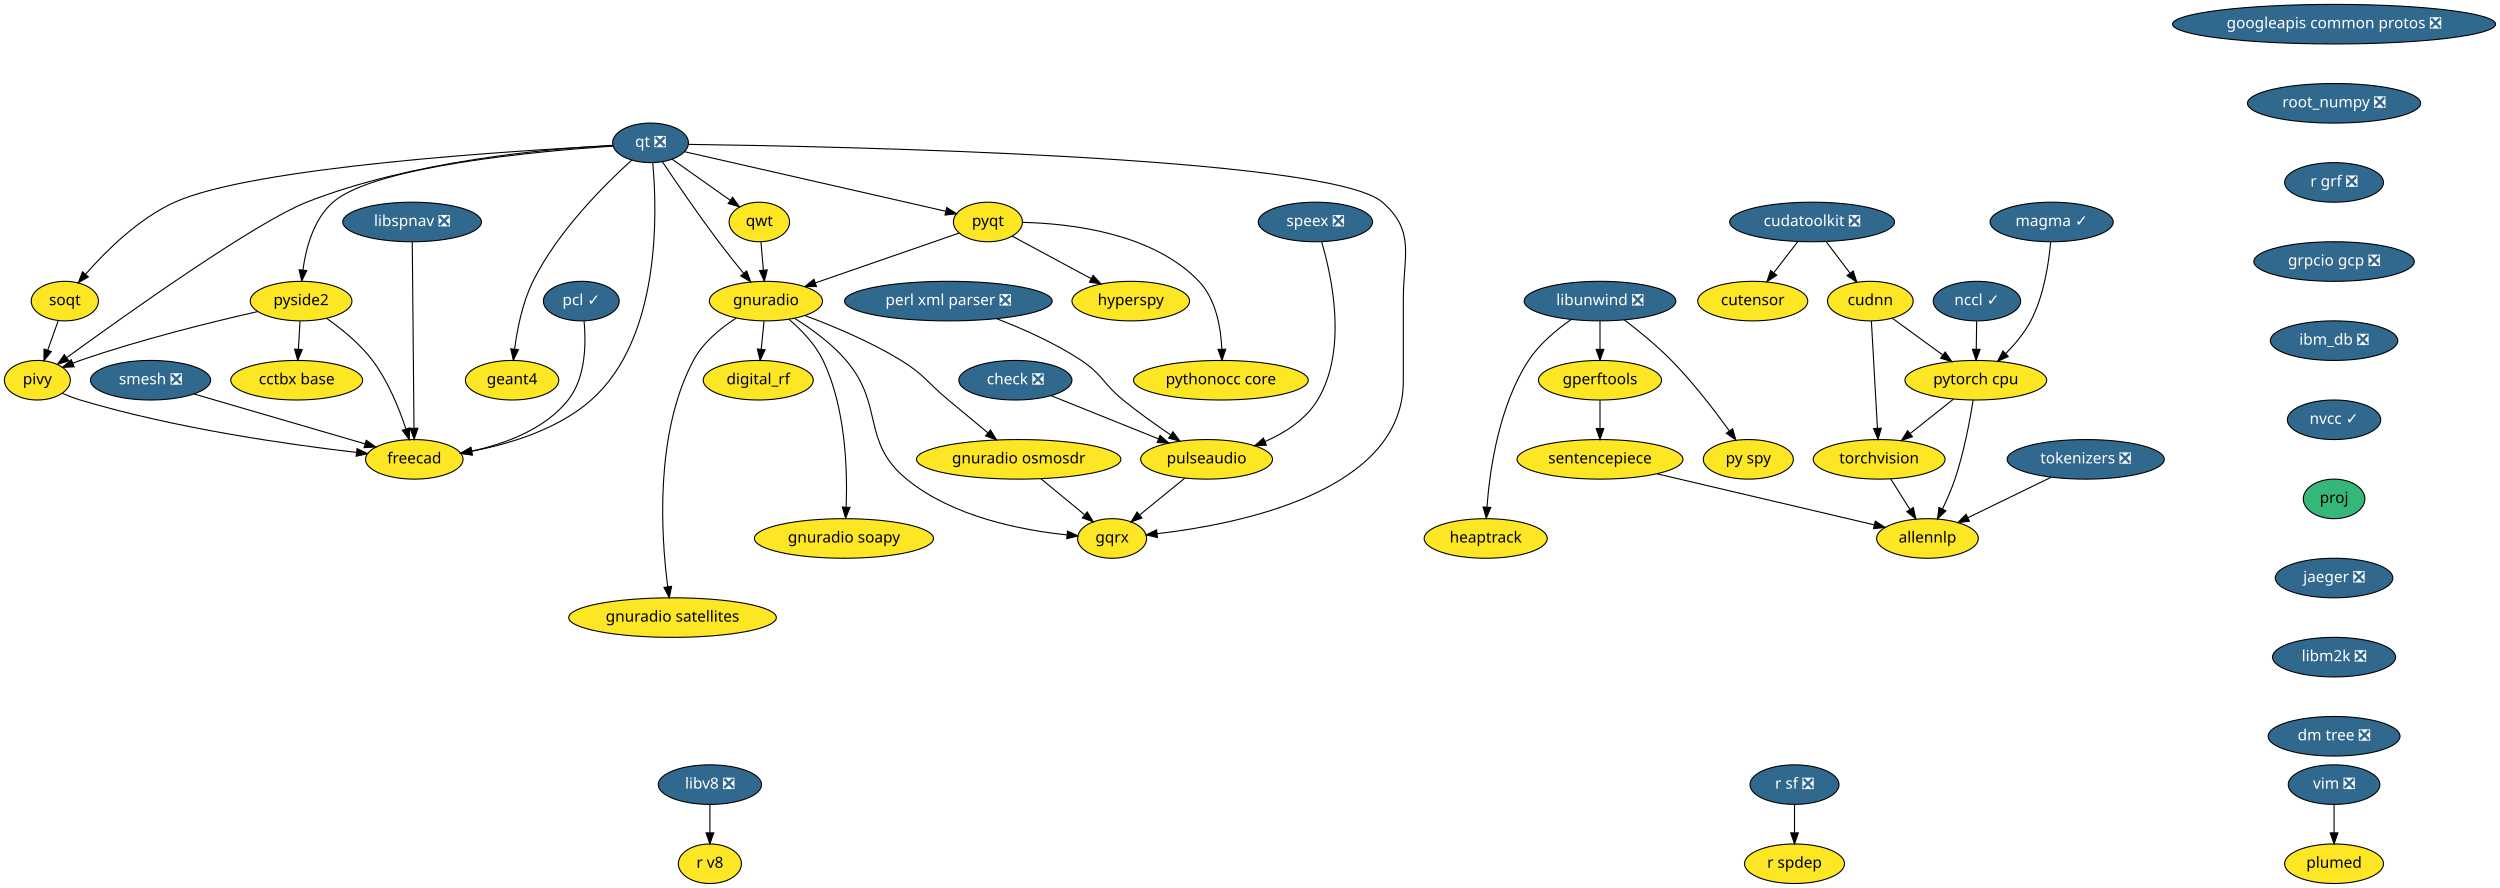
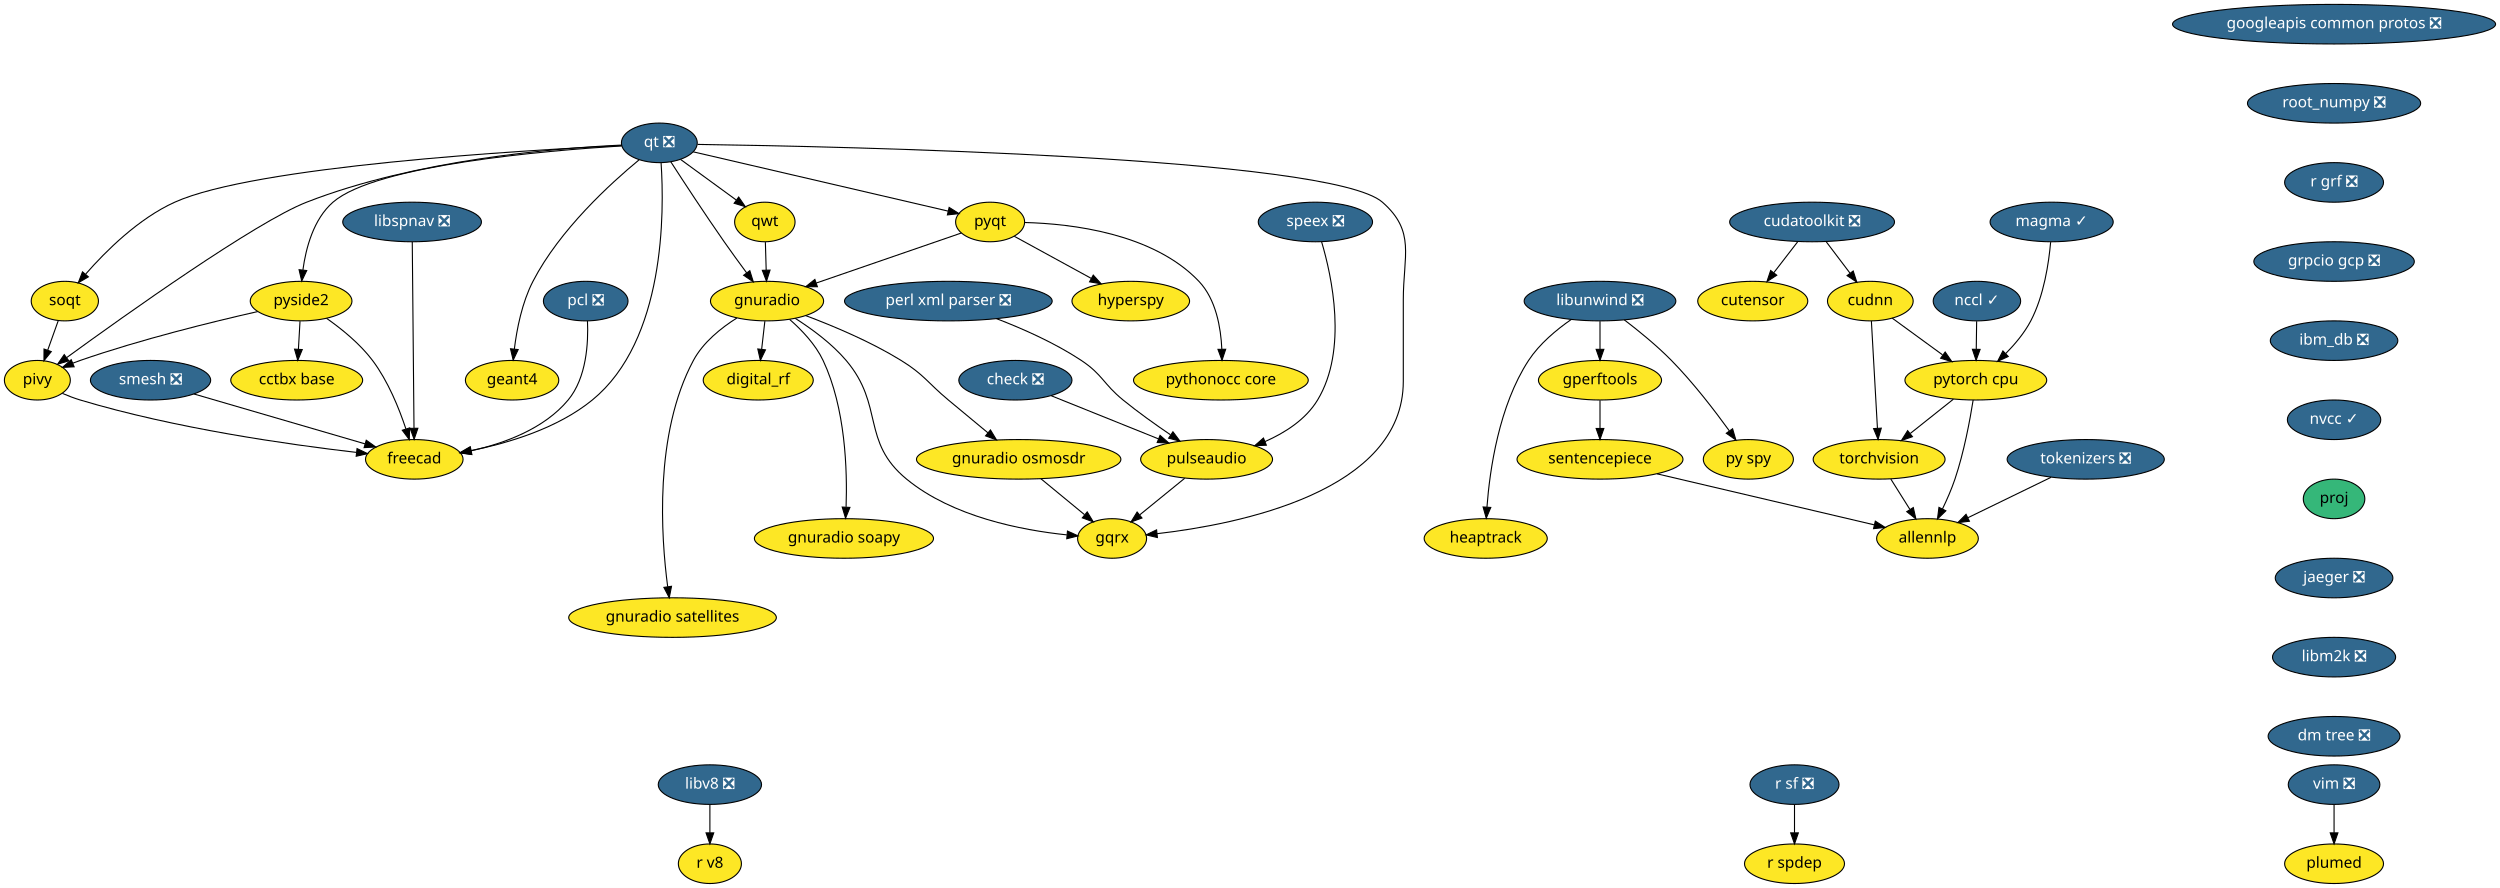
<svg xmlns="http://www.w3.org/2000/svg" xmlns:xlink="http://www.w3.org/1999/xlink" width="2275pt" height="808pt" viewBox="0.00 0.00 2275.00 808.00">
  <g id="graph0" class="graph" transform="scale(1 1) rotate(0) translate(4 804)">
    <polygon fill="white" stroke="transparent" points="-4,4 -4,-804 2271,-804 2271,4 -4,4" />
    <g id="node1" class="node">
      <g id="a_node1">
        <a xlink:href="https://github.com/conda-forge/check-feedstock/pull/19" xlink:title="check ❎">
          <ellipse fill="#31688e" stroke="black" cx="920" cy="-458" rx="51.5" ry="18" />
          <text text-anchor="middle" x="920" y="-454.3" font-family="Times-Roman" font-size="14.00" fill="white">check ❎</text>
        </a>
      </g>
    </g>
    <g id="node2" class="node">
      <g id="a_node2">
        <a xlink:href="https://github.com/conda-forge/pulseaudio-feedstock" xlink:title="pulseaudio">
          <ellipse fill="#fde725" stroke="black" cx="1094" cy="-386" rx="60" ry="18" />
          <text text-anchor="middle" x="1094" y="-382.3" font-family="Times-Roman" font-size="14.00">pulseaudio</text>
        </a>
      </g>
    </g>
    <g id="edge1" class="edge">
      <path fill="none" stroke="black" d="M952.73,-443.83C980.27,-432.76 1019.88,-416.82 1050.16,-404.64" />
      <polygon fill="black" stroke="black" points="1051.66,-407.81 1059.63,-400.83 1049.05,-401.31 1051.66,-407.81" />
    </g>
    <g id="node3" class="node">
      <g id="a_node3">
        <a xlink:href="https://github.com/conda-forge/gqrx-feedstock" xlink:title="gqrx">
          <ellipse fill="#fde725" stroke="black" cx="1008" cy="-314" rx="31.4" ry="18" />
          <text text-anchor="middle" x="1008" y="-310.3" font-family="Times-Roman" font-size="14.00">gqrx</text>
        </a>
      </g>
    </g>
    <g id="edge2" class="edge">
      <path fill="none" stroke="black" d="M1074.05,-368.76C1061.92,-358.89 1046.32,-346.19 1033.32,-335.61" />
      <polygon fill="black" stroke="black" points="1035.19,-332.62 1025.22,-329.02 1030.77,-338.05 1035.19,-332.62" />
    </g>
    <g id="node4" class="node">
      <g id="a_node4">
        <a xlink:href="https://github.com/conda-forge/googleapis-common-protos-feedstock/pull/27" xlink:title="googleapis common protos ❎">
          <ellipse fill="#31688e" stroke="black" cx="2120" cy="-782" rx="147" ry="18" />
          <text text-anchor="middle" x="2120" y="-778.3" font-family="Times-Roman" font-size="14.00" fill="white">googleapis common protos ❎</text>
        </a>
      </g>
    </g>
    <g id="node5" class="node">
      <g id="a_node5">
        <a xlink:href="https://github.com/conda-forge/root_numpy-feedstock/pull/21" xlink:title="root_numpy ❎">
          <ellipse fill="#31688e" stroke="black" cx="2120" cy="-710" rx="78.79" ry="18" />
          <text text-anchor="middle" x="2120" y="-706.3" font-family="Times-Roman" font-size="14.00" fill="white">root_numpy ❎</text>
        </a>
      </g>
    </g>
    <g id="node35" class="node">
      <g id="a_node35">
        <a xlink:href="https://github.com/conda-forge/r-grf-feedstock/pull/10" xlink:title="r grf ❎">
          <ellipse fill="#31688e" stroke="black" cx="2120" cy="-638" rx="45" ry="18" />
          <text text-anchor="middle" x="2120" y="-634.3" font-family="Times-Roman" font-size="14.00" fill="white">r grf ❎</text>
        </a>
      </g>
    </g>
    <g id="node6" class="node">
      <g id="a_node6">
        <a xlink:href="https://github.com/conda-forge/hyperspy-feedstock" xlink:title="hyperspy">
          <ellipse fill="#fde725" stroke="black" cx="1025" cy="-530" rx="53.5" ry="18" />
          <text text-anchor="middle" x="1025" y="-526.3" font-family="Times-Roman" font-size="14.00">hyperspy</text>
        </a>
      </g>
    </g>
    <g id="node7" class="node">
      <g id="a_node7">
        <a xlink:href="https://github.com/conda-forge/libunwind-feedstock/pull/14" xlink:title="libunwind ❎">
          <ellipse fill="#31688e" stroke="black" cx="1452" cy="-530" rx="69" ry="18" />
          <text text-anchor="middle" x="1452" y="-526.3" font-family="Times-Roman" font-size="14.00" fill="white">libunwind ❎</text>
        </a>
      </g>
    </g>
    <g id="node8" class="node">
      <g id="a_node8">
        <a xlink:href="https://github.com/conda-forge/gperftools-feedstock" xlink:title="gperftools">
          <ellipse fill="#fde725" stroke="black" cx="1452" cy="-458" rx="56" ry="18" />
          <text text-anchor="middle" x="1452" y="-454.3" font-family="Times-Roman" font-size="14.00">gperftools</text>
        </a>
      </g>
    </g>
    <g id="edge4" class="edge">
      <path fill="none" stroke="black" d="M1452,-511.7C1452,-503.98 1452,-494.71 1452,-486.11" />
      <polygon fill="black" stroke="black" points="1455.5,-486.1 1452,-476.1 1448.5,-486.1 1455.5,-486.1" />
    </g>
    <g id="node9" class="node">
      <g id="a_node9">
        <a xlink:href="https://github.com/conda-forge/py-spy-feedstock" xlink:title="py spy">
          <ellipse fill="#fde725" stroke="black" cx="1587" cy="-386" rx="41" ry="18" />
          <text text-anchor="middle" x="1587" y="-382.3" font-family="Times-Roman" font-size="14.00">py spy</text>
        </a>
      </g>
    </g>
    <g id="edge5" class="edge">
      <path fill="none" stroke="black" d="M1474.1,-512.93C1487.18,-502.96 1503.73,-489.5 1517,-476 1536.74,-455.91 1556.32,-430.42 1569.73,-411.87" />
      <polygon fill="black" stroke="black" points="1572.65,-413.81 1575.61,-403.64 1566.95,-409.74 1572.65,-413.81" />
    </g>
    <g id="node10" class="node">
      <g id="a_node10">
        <a xlink:href="https://github.com/conda-forge/heaptrack-feedstock" xlink:title="heaptrack">
          <ellipse fill="#fde725" stroke="black" cx="1348" cy="-314" rx="56" ry="18" />
          <text text-anchor="middle" x="1348" y="-310.3" font-family="Times-Roman" font-size="14.00">heaptrack</text>
        </a>
      </g>
    </g>
    <g id="edge6" class="edge">
      <path fill="none" stroke="black" d="M1425.86,-513.31C1412.44,-504.02 1396.88,-491.11 1387,-476 1360.03,-434.73 1351.69,-376.52 1349.13,-342.58" />
      <polygon fill="black" stroke="black" points="1352.61,-342.22 1348.48,-332.46 1345.62,-342.67 1352.61,-342.22" />
    </g>
    <g id="node11" class="node">
      <g id="a_node11">
        <a xlink:href="https://github.com/conda-forge/sentencepiece-feedstock" xlink:title="sentencepiece">
          <ellipse fill="#fde725" stroke="black" cx="1452" cy="-386" rx="75.5" ry="18" />
          <text text-anchor="middle" x="1452" y="-382.3" font-family="Times-Roman" font-size="14.00">sentencepiece</text>
        </a>
      </g>
    </g>
    <g id="edge7" class="edge">
      <path fill="none" stroke="black" d="M1452,-439.7C1452,-431.98 1452,-422.71 1452,-414.11" />
      <polygon fill="black" stroke="black" points="1455.5,-414.1 1452,-404.1 1448.5,-414.1 1455.5,-414.1" />
    </g>
    <g id="node32" class="node">
      <g id="a_node32">
        <a xlink:href="https://github.com/conda-forge/allennlp-feedstock" xlink:title="allennlp">
          <ellipse fill="#fde725" stroke="black" cx="1750" cy="-314" rx="46.29" ry="18" />
          <text text-anchor="middle" x="1750" y="-310.3" font-family="Times-Roman" font-size="14.00">allennlp</text>
        </a>
      </g>
    </g>
    <g id="edge36" class="edge">
      <path fill="none" stroke="black" d="M1503.91,-372.81C1559.52,-359.74 1647.1,-339.17 1701.4,-326.42" />
      <polygon fill="black" stroke="black" points="1702.54,-329.74 1711.47,-324.05 1700.94,-322.93 1702.54,-329.74" />
    </g>
    <g id="node12" class="node">
      <g id="a_node12">
        <a xlink:href="https://github.com/conda-forge/perl-xml-parser-feedstock/pull/8" xlink:title="perl xml parser ❎">
          <ellipse fill="#31688e" stroke="black" cx="859" cy="-530" rx="94.48" ry="18" />
          <text text-anchor="middle" x="859" y="-526.3" font-family="Times-Roman" font-size="14.00" fill="white">perl xml parser ❎</text>
        </a>
      </g>
    </g>
    <g id="edge8" class="edge">
      <path fill="none" stroke="black" d="M902.86,-514.02C926.7,-504.85 956.11,-491.84 980,-476 999.39,-463.14 999.96,-454.69 1018,-440 1031.61,-428.91 1047.42,-417.65 1061.09,-408.38" />
      <polygon fill="black" stroke="black" points="1063.36,-411.07 1069.71,-402.59 1059.46,-405.25 1063.36,-411.07" />
    </g>
    <g id="node13" class="node">
      <g id="a_node13">
        <a xlink:href="https://github.com/conda-forge/pyqt-feedstock" xlink:title="pyqt">
-           <ellipse fill="#fde725" stroke="black" cx="895" cy="-602" rx="31.4" ry="18" />
-           <text text-anchor="middle" x="895" y="-598.3" font-family="Times-Roman" font-size="14.00">pyqt</text>
+           <ellipse fill="#fde725" stroke="black" cx="897" cy="-602" rx="31.4" ry="18" />
+           <text text-anchor="middle" x="897" y="-598.3" font-family="Times-Roman" font-size="14.00">pyqt</text>
        </a>
      </g>
    </g>
    <g id="edge9" class="edge">
-       <path fill="none" stroke="black" d="M917.05,-589.13C936.75,-578.52 965.97,-562.79 989.04,-550.36" />
-       <polygon fill="black" stroke="black" points="990.73,-553.43 997.87,-545.61 987.41,-547.27 990.73,-553.43" />
+       <path fill="none" stroke="black" d="M919,-588.97C938.23,-578.45 966.5,-562.99 989.02,-550.68" />
+       <polygon fill="black" stroke="black" points="990.86,-553.66 997.95,-545.79 987.5,-547.52 990.86,-553.66" />
    </g>
    <g id="node14" class="node">
      <g id="a_node14">
        <a xlink:href="https://github.com/conda-forge/gnuradio-feedstock" xlink:title="gnuradio">
-           <ellipse fill="#fde725" stroke="black" cx="693" cy="-530" rx="51.5" ry="18" />
-           <text text-anchor="middle" x="693" y="-526.3" font-family="Times-Roman" font-size="14.00">gnuradio</text>
+           <ellipse fill="#fde725" stroke="black" cx="694" cy="-530" rx="51.5" ry="18" />
+           <text text-anchor="middle" x="694" y="-526.3" font-family="Times-Roman" font-size="14.00">gnuradio</text>
        </a>
      </g>
    </g>
    <g id="edge10" class="edge">
-       <path fill="none" stroke="black" d="M869.01,-591.99C835.93,-580.53 778.27,-560.55 737.99,-546.59" />
-       <polygon fill="black" stroke="black" points="739,-543.24 728.4,-543.27 736.71,-549.85 739,-543.24" />
+       <path fill="none" stroke="black" d="M870.88,-591.99C837.54,-580.5 779.34,-560.43 738.85,-546.47" />
+       <polygon fill="black" stroke="black" points="739.81,-543.1 729.22,-543.14 737.53,-549.71 739.81,-543.1" />
    </g>
    <g id="node15" class="node">
      <g id="a_node15">
        <a xlink:href="https://github.com/conda-forge/pythonocc-core-feedstock" xlink:title="pythonocc core">
          <ellipse fill="#fde725" stroke="black" cx="1107" cy="-458" rx="79.5" ry="18" />
          <text text-anchor="middle" x="1107" y="-454.3" font-family="Times-Roman" font-size="14.00">pythonocc core</text>
        </a>
      </g>
    </g>
    <g id="edge11" class="edge">
-       <path fill="none" stroke="black" d="M926.51,-601.63C969.16,-600.68 1044.78,-592.31 1087,-548 1102.58,-531.65 1107.01,-505.9 1107.87,-486.3" />
-       <polygon fill="black" stroke="black" points="1111.38,-486.19 1108.04,-476.14 1104.38,-486.08 1111.38,-486.19" />
+       <path fill="none" stroke="black" d="M928.54,-601.52C970.82,-600.41 1045.36,-591.82 1087,-548 1102.56,-531.63 1106.99,-505.88 1107.86,-486.29" />
+       <polygon fill="black" stroke="black" points="1111.36,-486.18 1108.03,-476.13 1104.36,-486.07 1111.36,-486.18" />
    </g>
    <g id="edge12" class="edge">
-       <path fill="none" stroke="black" d="M719.03,-514.37C734.16,-504.91 752.78,-491.48 766,-476 800.99,-435.04 779.39,-402.2 821,-368 862.85,-333.6 925.74,-321.51 966.83,-317.26" />
+       <path fill="none" stroke="black" d="M719.67,-514.3C734.58,-504.81 752.95,-491.39 766,-476 800.85,-434.93 779.39,-402.2 821,-368 862.85,-333.6 925.74,-321.51 966.83,-317.26" />
      <polygon fill="black" stroke="black" points="967.4,-320.73 977.04,-316.33 966.76,-313.76 967.4,-320.73" />
    </g>
    <g id="node16" class="node">
      <g id="a_node16">
        <a xlink:href="https://github.com/conda-forge/digital_rf-feedstock" xlink:title="digital_rf">
          <ellipse fill="#fde725" stroke="black" cx="686" cy="-458" rx="50.09" ry="18" />
          <text text-anchor="middle" x="686" y="-454.3" font-family="Times-Roman" font-size="14.00">digital_rf</text>
        </a>
      </g>
    </g>
    <g id="edge13" class="edge">
-       <path fill="none" stroke="black" d="M691.27,-511.7C690.5,-503.98 689.57,-494.71 688.71,-486.11" />
-       <polygon fill="black" stroke="black" points="692.19,-485.71 687.71,-476.1 685.22,-486.4 692.19,-485.71" />
+       <path fill="none" stroke="black" d="M692.02,-511.7C691.14,-503.98 690.08,-494.71 689.1,-486.11" />
+       <polygon fill="black" stroke="black" points="692.57,-485.64 687.95,-476.1 685.61,-486.44 692.57,-485.64" />
    </g>
    <g id="node17" class="node">
      <g id="a_node17">
        <a xlink:href="https://github.com/conda-forge/gnuradio-osmosdr-feedstock" xlink:title="gnuradio osmosdr">
          <ellipse fill="#fde725" stroke="black" cx="923" cy="-386" rx="93" ry="18" />
          <text text-anchor="middle" x="923" y="-382.3" font-family="Times-Roman" font-size="14.00">gnuradio osmosdr</text>
        </a>
      </g>
    </g>
    <g id="edge14" class="edge">
-       <path fill="none" stroke="black" d="M728.53,-516.83C753.85,-507.42 788.18,-493.13 816,-476 837.22,-462.93 839.85,-455.95 859,-440 870.78,-430.19 883.8,-419.4 895,-410.13" />
+       <path fill="none" stroke="black" d="M729.24,-516.78C754.35,-507.35 788.4,-493.05 816,-476 837.2,-462.9 839.85,-455.95 859,-440 870.78,-430.19 883.8,-419.4 895,-410.13" />
      <polygon fill="black" stroke="black" points="897.32,-412.75 902.8,-403.68 892.86,-407.36 897.32,-412.75" />
    </g>
    <g id="node18" class="node">
      <g id="a_node18">
        <a xlink:href="https://github.com/conda-forge/gnuradio-soapy-feedstock" xlink:title="gnuradio soapy">
          <ellipse fill="#fde725" stroke="black" cx="764" cy="-314" rx="81.49" ry="18" />
          <text text-anchor="middle" x="764" y="-310.3" font-family="Times-Roman" font-size="14.00">gnuradio soapy</text>
        </a>
      </g>
    </g>
    <g id="edge15" class="edge">
-       <path fill="none" stroke="black" d="M713.92,-513.44C725.08,-503.92 737.93,-490.76 745,-476 765.64,-432.9 767.26,-376.14 766.01,-342.81" />
-       <polygon fill="black" stroke="black" points="769.49,-342.27 765.5,-332.45 762.5,-342.61 769.49,-342.27" />
+       <path fill="none" stroke="black" d="M714.52,-513.36C725.46,-503.82 738.07,-490.66 745,-476 765.44,-432.8 767.12,-376.07 765.94,-342.77" />
+       <polygon fill="black" stroke="black" points="769.42,-342.25 765.45,-332.43 762.43,-342.58 769.42,-342.25" />
    </g>
    <g id="node19" class="node">
      <g id="a_node19">
        <a xlink:href="https://github.com/conda-forge/gnuradio-satellites-feedstock" xlink:title="gnuradio satellites">
          <ellipse fill="#fde725" stroke="black" cx="608" cy="-242" rx="94.48" ry="18" />
          <text text-anchor="middle" x="608" y="-238.3" font-family="Times-Roman" font-size="14.00">gnuradio satellites</text>
        </a>
      </g>
    </g>
    <g id="edge16" class="edge">
-       <path fill="none" stroke="black" d="M665.94,-514.53C651.8,-505.45 635.68,-492.36 627,-476 591.43,-408.95 597.69,-315.53 603.65,-270.04" />
-       <polygon fill="black" stroke="black" points="607.12,-270.45 605.05,-260.06 600.19,-269.48 607.12,-270.45" />
+       <path fill="none" stroke="black" d="M666.54,-514.62C652.19,-505.57 635.82,-492.48 627,-476 591.18,-409.08 597.56,-315.6 603.59,-270.07" />
+       <polygon fill="black" stroke="black" points="607.07,-270.47 605.02,-260.08 600.14,-269.49 607.07,-270.47" />
    </g>
    <g id="edge55" class="edge">
      <path fill="none" stroke="black" d="M943.14,-368.41C955.06,-358.59 970.26,-346.08 982.95,-335.63" />
      <polygon fill="black" stroke="black" points="985.37,-338.17 990.87,-329.11 980.92,-332.76 985.37,-338.17" />
    </g>
    <g id="node20" class="node">
      <g id="a_node20">
        <a xlink:href="https://github.com/conda-forge/qt-feedstock/pull/184" xlink:title="qt ❎">
-           <ellipse fill="#31688e" stroke="black" cx="588" cy="-674" rx="34.5" ry="18" />
-           <text text-anchor="middle" x="588" y="-670.3" font-family="Times-Roman" font-size="14.00" fill="white">qt ❎</text>
+           <ellipse fill="#31688e" stroke="black" cx="596" cy="-674" rx="34.5" ry="18" />
+           <text text-anchor="middle" x="596" y="-670.3" font-family="Times-Roman" font-size="14.00" fill="white">qt ❎</text>
        </a>
      </g>
    </g>
    <g id="edge25" class="edge">
-       <path fill="none" stroke="black" d="M622.72,-672.62C752.8,-670.89 1206.25,-661.87 1254,-620 1284.41,-593.33 1273,-571.45 1273,-531 1273,-531 1273,-531 1273,-457 1273,-356.55 1123.24,-326.88 1048.89,-318.34" />
+       <path fill="none" stroke="black" d="M630.75,-672.59C759.85,-670.73 1206.9,-661.35 1254,-620 1284.4,-593.32 1273,-571.45 1273,-531 1273,-531 1273,-531 1273,-457 1273,-356.55 1123.24,-326.88 1048.89,-318.34" />
      <polygon fill="black" stroke="black" points="1049.23,-314.85 1038.92,-317.27 1048.49,-321.81 1049.23,-314.85" />
    </g>
    <g id="edge17" class="edge">
-       <path fill="none" stroke="black" d="M619.13,-665.9C675.61,-653.02 794.84,-625.84 856.41,-611.8" />
-       <polygon fill="black" stroke="black" points="857.52,-615.14 866.49,-609.5 855.96,-608.31 857.52,-615.14" />
+       <path fill="none" stroke="black" d="M626.8,-665.84C682.18,-652.96 798.42,-625.93 858.78,-611.89" />
+       <polygon fill="black" stroke="black" points="859.73,-615.26 868.68,-609.59 858.14,-608.44 859.73,-615.26" />
    </g>
    <g id="edge18" class="edge">
-       <path fill="none" stroke="black" d="M598.85,-656.67C610.96,-638.62 631.32,-608.83 650,-584 657.2,-574.43 665.42,-564.16 672.72,-555.23" />
-       <polygon fill="black" stroke="black" points="675.47,-557.4 679.13,-547.46 670.06,-552.95 675.47,-557.4" />
+       <path fill="none" stroke="black" d="M606.42,-656.76C618.03,-638.8 637.48,-609.07 655,-584 661.55,-574.63 668.93,-564.49 675.5,-555.62" />
+       <polygon fill="black" stroke="black" points="678.33,-557.67 681.49,-547.56 672.72,-553.49 678.33,-557.67" />
    </g>
    <g id="node21" class="node">
      <g id="a_node21">
        <a xlink:href="https://github.com/conda-forge/qwt-feedstock" xlink:title="qwt">
-           <ellipse fill="#fde725" stroke="black" cx="687" cy="-602" rx="27.5" ry="18" />
-           <text text-anchor="middle" x="687" y="-598.3" font-family="Times-Roman" font-size="14.00">qwt</text>
+           <ellipse fill="#fde725" stroke="black" cx="692" cy="-602" rx="27.5" ry="18" />
+           <text text-anchor="middle" x="692" y="-598.3" font-family="Times-Roman" font-size="14.00">qwt</text>
        </a>
      </g>
    </g>
    <g id="edge19" class="edge">
-       <path fill="none" stroke="black" d="M607.56,-659.17C622.72,-648.45 643.89,-633.48 660.56,-621.69" />
-       <polygon fill="black" stroke="black" points="662.67,-624.49 668.82,-615.86 658.63,-618.77 662.67,-624.49" />
+       <path fill="none" stroke="black" d="M615.43,-658.83C629.94,-648.25 649.94,-633.67 665.86,-622.06" />
+       <polygon fill="black" stroke="black" points="668.2,-624.68 674.22,-615.96 664.08,-619.03 668.2,-624.68" />
    </g>
    <g id="node22" class="node">
      <g id="a_node22">
        <a xlink:href="https://github.com/conda-forge/pivy-feedstock" xlink:title="pivy">
          <ellipse fill="#fde725" stroke="black" cx="30" cy="-458" rx="30" ry="18" />
          <text text-anchor="middle" x="30" y="-454.3" font-family="Times-Roman" font-size="14.00">pivy</text>
        </a>
      </g>
    </g>
    <g id="edge20" class="edge">
-       <path fill="none" stroke="black" d="M553.42,-671.77C494.37,-668.66 371.17,-657.81 275,-620 228.67,-601.79 110.1,-517.41 56.73,-478.61" />
-       <polygon fill="black" stroke="black" points="58.59,-475.64 48.45,-472.57 54.47,-481.29 58.59,-475.64" />
+       <path fill="none" stroke="black" d="M561.5,-671.97C501.34,-669.17 374.17,-658.75 275,-620 228.63,-601.88 110.08,-517.45 56.73,-478.63" />
+       <polygon fill="black" stroke="black" points="58.59,-475.65 48.45,-472.59 54.46,-481.31 58.59,-475.65" />
    </g>
    <g id="node23" class="node">
      <g id="a_node23">
        <a xlink:href="https://github.com/conda-forge/pyside2-feedstock" xlink:title="pyside2">
          <ellipse fill="#fde725" stroke="black" cx="270" cy="-530" rx="46.29" ry="18" />
          <text text-anchor="middle" x="270" y="-526.3" font-family="Times-Roman" font-size="14.00">pyside2</text>
        </a>
      </g>
    </g>
    <g id="edge21" class="edge">
-       <path fill="none" stroke="black" d="M553.76,-671.04C485.66,-666.46 336.58,-652.87 299,-620 281.37,-604.58 274.4,-578.32 271.67,-558.31" />
-       <polygon fill="black" stroke="black" points="275.14,-557.79 270.58,-548.23 268.18,-558.55 275.14,-557.79" />
+       <path fill="none" stroke="black" d="M561.88,-671.23C492.42,-666.96 337.87,-653.83 299,-620 281.34,-604.63 274.37,-578.36 271.65,-558.34" />
+       <polygon fill="black" stroke="black" points="275.12,-557.81 270.56,-548.24 268.16,-558.56 275.12,-557.81" />
    </g>
    <g id="node24" class="node">
      <g id="a_node24">
        <a xlink:href="https://github.com/conda-forge/soqt-feedstock" xlink:title="soqt">
          <ellipse fill="#fde725" stroke="black" cx="55" cy="-530" rx="30.59" ry="18" />
          <text text-anchor="middle" x="55" y="-526.3" font-family="Times-Roman" font-size="14.00">soqt</text>
        </a>
      </g>
    </g>
    <g id="edge22" class="edge">
-       <path fill="none" stroke="black" d="M553.69,-671.43C464.3,-666.94 226.25,-652.21 155,-620 122.09,-605.13 92.3,-575.52 73.95,-554.55" />
-       <polygon fill="black" stroke="black" points="76.42,-552.05 67.27,-546.71 71.09,-556.59 76.42,-552.05" />
+       <path fill="none" stroke="black" d="M561.71,-671.52C471.19,-667.21 227.76,-652.79 155,-620 122.08,-605.16 92.28,-575.55 73.95,-554.56" />
+       <polygon fill="black" stroke="black" points="76.41,-552.07 67.27,-546.72 71.08,-556.6 76.41,-552.07" />
    </g>
    <g id="node25" class="node">
      <g id="a_node25">
        <a xlink:href="https://github.com/conda-forge/freecad-feedstock" xlink:title="freecad">
          <ellipse fill="#fde725" stroke="black" cx="373" cy="-386" rx="44.39" ry="18" />
          <text text-anchor="middle" x="373" y="-382.3" font-family="Times-Roman" font-size="14.00">freecad</text>
        </a>
      </g>
    </g>
    <g id="edge23" class="edge">
-       <path fill="none" stroke="black" d="M589.99,-655.97C594.02,-612.44 597.94,-496.51 534,-440 503.7,-413.22 459.53,-399.92 425.12,-393.34" />
-       <polygon fill="black" stroke="black" points="425.69,-389.89 415.23,-391.58 424.47,-396.78 425.69,-389.89" />
+       <path fill="none" stroke="black" d="M597.59,-655.72C600.57,-611.58 601.56,-494.34 535,-440 503.39,-414.2 458.83,-400.81 424.45,-393.96" />
+       <polygon fill="black" stroke="black" points="425.06,-390.51 414.58,-392.11 423.77,-397.39 425.06,-390.51" />
    </g>
    <g id="node26" class="node">
      <g id="a_node26">
        <a xlink:href="https://github.com/conda-forge/geant4-feedstock" xlink:title="geant4">
          <ellipse fill="#fde725" stroke="black" cx="462" cy="-458" rx="42.49" ry="18" />
          <text text-anchor="middle" x="462" y="-454.3" font-family="Times-Roman" font-size="14.00">geant4</text>
        </a>
      </g>
    </g>
    <g id="edge24" class="edge">
-       <path fill="none" stroke="black" d="M570.93,-658.32C546.95,-636.69 503.66,-593.84 481,-548 471.4,-528.58 466.63,-504.44 464.28,-486.2" />
-       <polygon fill="black" stroke="black" points="467.75,-485.77 463.15,-476.22 460.79,-486.55 467.75,-485.77" />
+       <path fill="none" stroke="black" d="M577.62,-658.6C551.8,-637.32 505.24,-594.89 481,-548 471.05,-528.76 466.31,-504.6 464.05,-486.31" />
+       <polygon fill="black" stroke="black" points="467.53,-485.88 462.99,-476.3 460.57,-486.62 467.53,-485.88" />
    </g>
    <g id="edge26" class="edge">
-       <path fill="none" stroke="black" d="M688.48,-583.7C689.14,-575.98 689.94,-566.71 690.68,-558.11" />
-       <polygon fill="black" stroke="black" points="694.17,-558.37 691.53,-548.1 687.19,-557.77 694.17,-558.37" />
+       <path fill="none" stroke="black" d="M692.49,-583.7C692.71,-575.98 692.98,-566.71 693.23,-558.11" />
+       <polygon fill="black" stroke="black" points="696.72,-558.2 693.51,-548.1 689.73,-558 696.72,-558.2" />
    </g>
    <g id="edge27" class="edge">
      <path fill="none" stroke="black" d="M52.76,-446C58,-443.77 63.62,-441.62 69,-440 155.09,-414.14 258.93,-399.41 320.26,-392.33" />
      <polygon fill="black" stroke="black" points="320.92,-395.78 330.47,-391.18 320.14,-388.82 320.92,-395.78" />
    </g>
    <g id="edge28" class="edge">
      <path fill="none" stroke="black" d="M230.56,-520.49C189.64,-511.22 124.05,-495.13 69,-476 66.76,-475.22 64.47,-474.37 62.18,-473.48" />
      <polygon fill="black" stroke="black" points="63.45,-470.22 52.86,-469.66 60.79,-476.69 63.45,-470.22" />
    </g>
    <g id="edge29" class="edge">
      <path fill="none" stroke="black" d="M293.15,-514.33C306.78,-504.76 323.53,-491.24 335,-476 349.15,-457.2 359.19,-432.33 365.38,-413.66" />
      <polygon fill="black" stroke="black" points="368.76,-414.59 368.43,-404 362.08,-412.49 368.76,-414.59" />
    </g>
    <g id="node27" class="node">
      <g id="a_node27">
        <a xlink:href="https://github.com/conda-forge/cctbx-base-feedstock" xlink:title="cctbx base">
          <ellipse fill="#fde725" stroke="black" cx="266" cy="-458" rx="60" ry="18" />
          <text text-anchor="middle" x="266" y="-454.3" font-family="Times-Roman" font-size="14.00">cctbx base</text>
        </a>
      </g>
    </g>
    <g id="edge30" class="edge">
      <path fill="none" stroke="black" d="M269.01,-511.7C268.57,-503.98 268.04,-494.71 267.55,-486.11" />
      <polygon fill="black" stroke="black" points="271.04,-485.89 266.98,-476.1 264.05,-486.29 271.04,-485.89" />
    </g>
    <g id="edge31" class="edge">
      <path fill="none" stroke="black" d="M48.95,-512.05C46.09,-504.06 42.62,-494.33 39.43,-485.4" />
      <polygon fill="black" stroke="black" points="42.66,-484.03 36,-475.79 36.06,-486.38 42.66,-484.03" />
    </g>
    <g id="node28" class="node">
      <g id="a_node28">
        <a xlink:href="https://github.com/conda-forge/r-sf-feedstock/pull/49" xlink:title="r sf ❎">
          <ellipse fill="#31688e" stroke="black" cx="1629" cy="-90" rx="40.5" ry="18" />
          <text text-anchor="middle" x="1629" y="-86.3" font-family="Times-Roman" font-size="14.00" fill="white">r sf ❎</text>
        </a>
      </g>
    </g>
    <g id="node29" class="node">
      <g id="a_node29">
        <a xlink:href="https://github.com/conda-forge/r-spdep-feedstock" xlink:title="r spdep">
          <ellipse fill="#fde725" stroke="black" cx="1629" cy="-18" rx="45.5" ry="18" />
          <text text-anchor="middle" x="1629" y="-14.3" font-family="Times-Roman" font-size="14.00">r spdep</text>
        </a>
      </g>
    </g>
    <g id="edge32" class="edge">
      <path fill="none" stroke="black" d="M1629,-71.7C1629,-63.98 1629,-54.71 1629,-46.11" />
      <polygon fill="black" stroke="black" points="1632.5,-46.1 1629,-36.1 1625.5,-46.1 1632.5,-46.1" />
    </g>
    <g id="node30" class="node">
      <g id="a_node30">
        <a xlink:href="https://github.com/conda-forge/speex-feedstock/pull/7" xlink:title="speex ❎">
          <ellipse fill="#31688e" stroke="black" cx="1193" cy="-602" rx="52" ry="18" />
          <text text-anchor="middle" x="1193" y="-598.3" font-family="Times-Roman" font-size="14.00" fill="white">speex ❎</text>
        </a>
      </g>
    </g>
    <g id="edge33" class="edge">
      <path fill="none" stroke="black" d="M1198.66,-583.97C1207.91,-552.82 1222.62,-485.69 1195,-440 1184.31,-422.31 1165.55,-410.24 1147.07,-402.14" />
      <polygon fill="black" stroke="black" points="1148.36,-398.88 1137.77,-398.37 1145.73,-405.37 1148.36,-398.88" />
    </g>
    <g id="node31" class="node">
      <g id="a_node31">
        <a xlink:href="https://github.com/conda-forge/torchvision-feedstock" xlink:title="torchvision">
          <ellipse fill="#fde725" stroke="black" cx="1706" cy="-386" rx="60" ry="18" />
          <text text-anchor="middle" x="1706" y="-382.3" font-family="Times-Roman" font-size="14.00">torchvision</text>
        </a>
      </g>
    </g>
    <g id="edge34" class="edge">
      <path fill="none" stroke="black" d="M1716.65,-368.05C1721.84,-359.8 1728.19,-349.7 1733.95,-340.54" />
      <polygon fill="black" stroke="black" points="1737.09,-342.12 1739.45,-331.79 1731.16,-338.39 1737.09,-342.12" />
    </g>
    <g id="node33" class="node">
      <g id="a_node33">
        <a xlink:href="https://github.com/conda-forge/smesh-feedstock/pull/44" xlink:title="smesh ❎">
          <ellipse fill="#31688e" stroke="black" cx="133" cy="-458" rx="54.69" ry="18" />
          <text text-anchor="middle" x="133" y="-454.3" font-family="Times-Roman" font-size="14.00" fill="white">smesh ❎</text>
        </a>
      </g>
    </g>
    <g id="edge35" class="edge">
      <path fill="none" stroke="black" d="M172.36,-445.52C215.14,-433.04 283.36,-413.14 328.17,-400.08" />
      <polygon fill="black" stroke="black" points="329.29,-403.39 337.91,-397.23 327.33,-396.67 329.29,-403.39" />
    </g>
    <g id="node34" class="node">
      <g id="a_node34">
-         <a xlink:href="https://github.com/conda-forge/pcl-feedstock/pull/32" xlink:title="pcl ✓">
-           <ellipse fill="#31688e" stroke="black" cx="525" cy="-530" rx="34.5" ry="18" />
-           <text text-anchor="middle" x="525" y="-526.3" font-family="Times-Roman" font-size="14.00" fill="white">pcl ✓</text>
+         <a xlink:href="https://github.com/conda-forge/pcl-feedstock/pull/32" xlink:title="pcl ❎">
+           <ellipse fill="#31688e" stroke="black" cx="529" cy="-530" rx="38.5" ry="18" />
+           <text text-anchor="middle" x="529" y="-526.3" font-family="Times-Roman" font-size="14.00" fill="white">pcl ❎</text>
        </a>
      </g>
    </g>
    <g id="edge37" class="edge">
-       <path fill="none" stroke="black" d="M527.5,-511.95C529.37,-492.43 529.3,-460.51 513,-440 491.79,-413.31 455.56,-400.06 425.27,-393.48" />
-       <polygon fill="black" stroke="black" points="425.75,-390 415.26,-391.49 424.39,-396.87 425.75,-390" />
+       <path fill="none" stroke="black" d="M530.6,-511.87C531.48,-492.27 529.86,-460.28 513,-440 491.21,-413.78 455,-400.52 424.86,-393.81" />
+       <polygon fill="black" stroke="black" points="425.4,-390.35 414.9,-391.78 424,-397.21 425.4,-390.35" />
    </g>
    <g id="node37" class="node">
      <g id="a_node37">
        <a xlink:href="https://github.com/conda-forge/grpcio-gcp-feedstock/pull/9" xlink:title="grpcio gcp ❎">
          <ellipse fill="#31688e" stroke="black" cx="2120" cy="-566" rx="73" ry="18" />
          <text text-anchor="middle" x="2120" y="-562.3" font-family="Times-Roman" font-size="14.00" fill="white">grpcio gcp ❎</text>
        </a>
      </g>
    </g>
    <g id="node36" class="node">
      <g id="a_node36">
        <a xlink:href="https://github.com/conda-forge/pytorch-cpu-feedstock" xlink:title="pytorch cpu">
          <ellipse fill="#fde725" stroke="black" cx="1794" cy="-458" rx="64.5" ry="18" />
          <text text-anchor="middle" x="1794" y="-454.3" font-family="Times-Roman" font-size="14.00">pytorch cpu</text>
        </a>
      </g>
    </g>
    <g id="edge39" class="edge">
      <path fill="none" stroke="black" d="M1773.59,-440.76C1761.93,-431.49 1747.13,-419.71 1734.35,-409.55" />
      <polygon fill="black" stroke="black" points="1736.3,-406.63 1726.3,-403.15 1731.95,-412.11 1736.3,-406.63" />
    </g>
    <g id="edge40" class="edge">
      <path fill="none" stroke="black" d="M1791.56,-439.96C1788.69,-421.81 1783.24,-392.4 1775,-368 1771.93,-358.9 1767.72,-349.29 1763.63,-340.8" />
      <polygon fill="black" stroke="black" points="1766.72,-339.16 1759.13,-331.77 1760.46,-342.28 1766.72,-339.16" />
    </g>
    <g id="node40" class="node">
      <g id="a_node40">
        <a xlink:href="https://github.com/conda-forge/ibm_db-feedstock/pull/27" xlink:title="ibm_db ❎">
          <ellipse fill="#31688e" stroke="black" cx="2120" cy="-494" rx="58" ry="18" />
          <text text-anchor="middle" x="2120" y="-490.3" font-family="Times-Roman" font-size="14.00" fill="white">ibm_db ❎</text>
        </a>
      </g>
    </g>
    <g id="node38" class="node">
      <g id="a_node38">
        <a xlink:href="https://github.com/conda-forge/vim-feedstock/pull/1224" xlink:title="vim ❎">
          <ellipse fill="#31688e" stroke="black" cx="2120" cy="-90" rx="41.69" ry="18" />
          <text text-anchor="middle" x="2120" y="-86.3" font-family="Times-Roman" font-size="14.00" fill="white">vim ❎</text>
        </a>
      </g>
    </g>
    <g id="node39" class="node">
      <g id="a_node39">
        <a xlink:href="https://github.com/conda-forge/plumed-feedstock" xlink:title="plumed">
          <ellipse fill="#fde725" stroke="black" cx="2120" cy="-18" rx="45" ry="18" />
          <text text-anchor="middle" x="2120" y="-14.3" font-family="Times-Roman" font-size="14.00">plumed</text>
        </a>
      </g>
    </g>
    <g id="edge42" class="edge">
      <path fill="none" stroke="black" d="M2120,-71.7C2120,-63.98 2120,-54.71 2120,-46.11" />
      <polygon fill="black" stroke="black" points="2123.5,-46.1 2120,-36.1 2116.5,-46.1 2123.5,-46.1" />
    </g>
    <g id="node41" class="node">
      <g id="a_node41">
        <a xlink:href="https://github.com/conda-forge/nvcc-feedstock/pull/67" xlink:title="nvcc ✓">
          <ellipse fill="#31688e" stroke="black" cx="2120" cy="-422" rx="42.49" ry="18" />
          <text text-anchor="middle" x="2120" y="-418.3" font-family="Times-Roman" font-size="14.00" fill="white">nvcc ✓</text>
        </a>
      </g>
    </g>
    <g id="node48" class="node">
      <g id="a_node48">
        <a xlink:href="https://github.com/conda-forge/proj-feedstock" xlink:title="proj">
          <ellipse fill="#35b779" stroke="black" cx="2120" cy="-350" rx="28" ry="18" />
          <text text-anchor="middle" x="2120" y="-346.3" font-family="Times-Roman" font-size="14.00">proj</text>
        </a>
      </g>
    </g>
    <g id="node42" class="node">
      <g id="a_node42">
        <a xlink:href="https://github.com/conda-forge/cudatoolkit-feedstock/pull/4" xlink:title="cudatoolkit ❎">
          <ellipse fill="#31688e" stroke="black" cx="1645" cy="-602" rx="74.99" ry="18" />
          <text text-anchor="middle" x="1645" y="-598.3" font-family="Times-Roman" font-size="14.00" fill="white">cudatoolkit ❎</text>
        </a>
      </g>
    </g>
    <g id="node43" class="node">
      <g id="a_node43">
        <a xlink:href="https://github.com/conda-forge/cudnn-feedstock" xlink:title="cudnn">
          <ellipse fill="#fde725" stroke="black" cx="1698" cy="-530" rx="39" ry="18" />
          <text text-anchor="middle" x="1698" y="-526.3" font-family="Times-Roman" font-size="14.00">cudnn</text>
        </a>
      </g>
    </g>
    <g id="edge45" class="edge">
      <path fill="none" stroke="black" d="M1657.83,-584.05C1664.3,-575.5 1672.28,-564.97 1679.41,-555.56" />
      <polygon fill="black" stroke="black" points="1682.41,-557.39 1685.65,-547.31 1676.83,-553.17 1682.41,-557.39" />
    </g>
    <g id="node44" class="node">
      <g id="a_node44">
        <a xlink:href="https://github.com/conda-forge/cutensor-feedstock" xlink:title="cutensor">
          <ellipse fill="#fde725" stroke="black" cx="1591" cy="-530" rx="50.09" ry="18" />
          <text text-anchor="middle" x="1591" y="-526.3" font-family="Times-Roman" font-size="14.00">cutensor</text>
        </a>
      </g>
    </g>
    <g id="edge46" class="edge">
      <path fill="none" stroke="black" d="M1631.93,-584.05C1625.43,-575.63 1617.44,-565.28 1610.26,-555.97" />
      <polygon fill="black" stroke="black" points="1612.83,-553.57 1603.95,-547.79 1607.29,-557.84 1612.83,-553.57" />
    </g>
    <g id="edge47" class="edge">
      <path fill="none" stroke="black" d="M1698.96,-511.87C1700.33,-487.67 1702.83,-443.21 1704.46,-414.39" />
      <polygon fill="black" stroke="black" points="1707.96,-414.37 1705.03,-404.19 1700.97,-413.98 1707.96,-414.37" />
    </g>
    <g id="edge48" class="edge">
      <path fill="none" stroke="black" d="M1717.89,-514.5C1731.11,-504.85 1748.73,-492.01 1763.68,-481.11" />
      <polygon fill="black" stroke="black" points="1766.11,-483.67 1772.13,-474.95 1761.98,-478.01 1766.11,-483.67" />
    </g>
    <g id="node45" class="node">
      <g id="a_node45">
        <a xlink:href="https://github.com/conda-forge/libspnav-feedstock/pull/2" xlink:title="libspnav ❎">
          <ellipse fill="#31688e" stroke="black" cx="371" cy="-602" rx="63.09" ry="18" />
          <text text-anchor="middle" x="371" y="-598.3" font-family="Times-Roman" font-size="14.00" fill="white">libspnav ❎</text>
        </a>
      </g>
    </g>
    <g id="edge49" class="edge">
      <path fill="none" stroke="black" d="M371.16,-583.85C371.51,-546.83 372.33,-459.18 372.74,-414.39" />
      <polygon fill="black" stroke="black" points="376.25,-414.26 372.84,-404.23 369.25,-414.2 376.25,-414.26" />
    </g>
    <g id="node46" class="node">
      <g id="a_node46">
        <a xlink:href="https://github.com/conda-forge/libv8-feedstock/pull/66" xlink:title="libv8 ❎">
          <ellipse fill="#31688e" stroke="black" cx="642" cy="-90" rx="47" ry="18" />
          <text text-anchor="middle" x="642" y="-86.3" font-family="Times-Roman" font-size="14.00" fill="white">libv8 ❎</text>
        </a>
      </g>
    </g>
    <g id="node47" class="node">
      <g id="a_node47">
        <a xlink:href="https://github.com/conda-forge/r-v8-feedstock" xlink:title="r v8">
          <ellipse fill="#fde725" stroke="black" cx="642" cy="-18" rx="28.7" ry="18" />
          <text text-anchor="middle" x="642" y="-14.3" font-family="Times-Roman" font-size="14.00">r v8</text>
        </a>
      </g>
    </g>
    <g id="edge50" class="edge">
      <path fill="none" stroke="black" d="M642,-71.7C642,-63.98 642,-54.71 642,-46.11" />
      <polygon fill="black" stroke="black" points="645.5,-46.1 642,-36.1 638.5,-46.1 645.5,-46.1" />
    </g>
    <g id="node49" class="node">
      <g id="a_node49">
        <a xlink:href="https://github.com/conda-forge/jaeger-feedstock/pull/12" xlink:title="jaeger ❎">
          <ellipse fill="#31688e" stroke="black" cx="2120" cy="-278" rx="53.5" ry="18" />
          <text text-anchor="middle" x="2120" y="-274.3" font-family="Times-Roman" font-size="14.00" fill="white">jaeger ❎</text>
        </a>
      </g>
    </g>
    <g id="node51" class="node">
      <g id="a_node51">
        <a xlink:href="https://github.com/conda-forge/libm2k-feedstock/pull/12" xlink:title="libm2k ❎">
          <ellipse fill="#31688e" stroke="black" cx="2120" cy="-206" rx="56" ry="18" />
          <text text-anchor="middle" x="2120" y="-202.3" font-family="Times-Roman" font-size="14.00" fill="white">libm2k ❎</text>
        </a>
      </g>
    </g>
    <g id="node50" class="node">
      <g id="a_node50">
        <a xlink:href="https://github.com/conda-forge/nccl-feedstock/pull/35" xlink:title="nccl ✓">
          <ellipse fill="#31688e" stroke="black" cx="1795" cy="-530" rx="39.79" ry="18" />
          <text text-anchor="middle" x="1795" y="-526.3" font-family="Times-Roman" font-size="14.00" fill="white">nccl ✓</text>
        </a>
      </g>
    </g>
    <g id="edge53" class="edge">
      <path fill="none" stroke="black" d="M1794.75,-511.7C1794.64,-503.98 1794.51,-494.71 1794.39,-486.11" />
      <polygon fill="black" stroke="black" points="1797.89,-486.05 1794.24,-476.1 1790.89,-486.15 1797.89,-486.05" />
    </g>
    <g id="node53" class="node">
      <g id="a_node53">
        <a xlink:href="https://github.com/conda-forge/dm-tree-feedstock/pull/4" xlink:title="dm tree ❎">
          <ellipse fill="#31688e" stroke="black" cx="2120" cy="-134" rx="60" ry="18" />
          <text text-anchor="middle" x="2120" y="-130.3" font-family="Times-Roman" font-size="14.00" fill="white">dm tree ❎</text>
        </a>
      </g>
    </g>
    <g id="node52" class="node">
      <g id="a_node52">
        <a xlink:href="https://github.com/conda-forge/tokenizers-feedstock/pull/18" xlink:title="tokenizers ❎">
          <ellipse fill="#31688e" stroke="black" cx="1894" cy="-386" rx="71.5" ry="18" />
          <text text-anchor="middle" x="1894" y="-382.3" font-family="Times-Roman" font-size="14.00" fill="white">tokenizers ❎</text>
        </a>
      </g>
    </g>
    <g id="edge56" class="edge">
      <path fill="none" stroke="black" d="M1862.4,-369.64C1840.13,-358.81 1810.25,-344.29 1786.89,-332.93" />
      <polygon fill="black" stroke="black" points="1788.16,-329.66 1777.64,-328.44 1785.1,-335.96 1788.16,-329.66" />
    </g>
    <g id="node54" class="node">
      <g id="a_node54">
        <a xlink:href="https://github.com/conda-forge/magma-feedstock/pull/9" xlink:title="magma ✓">
          <ellipse fill="#31688e" stroke="black" cx="1863" cy="-602" rx="56" ry="18" />
          <text text-anchor="middle" x="1863" y="-598.3" font-family="Times-Roman" font-size="14.00" fill="white">magma ✓</text>
        </a>
      </g>
    </g>
    <g id="edge58" class="edge">
      <path fill="none" stroke="black" d="M1862.07,-583.67C1860.45,-565.02 1856.04,-534.94 1844,-512 1838.27,-501.08 1829.66,-490.8 1821.19,-482.25" />
      <polygon fill="black" stroke="black" points="1823.49,-479.61 1813.86,-475.2 1818.64,-484.65 1823.49,-479.61" />
    </g>
  </g>
</svg>
